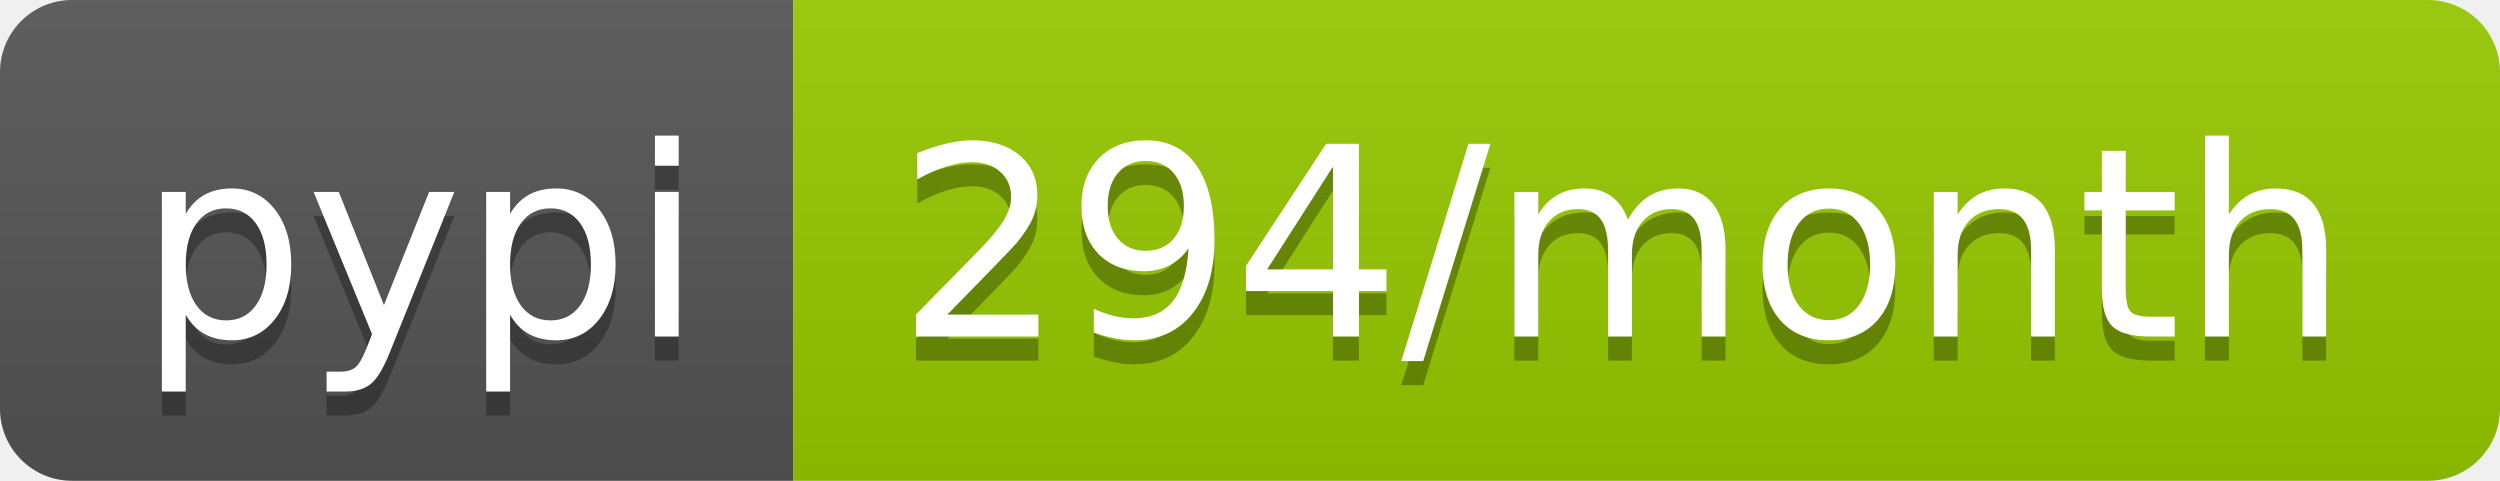
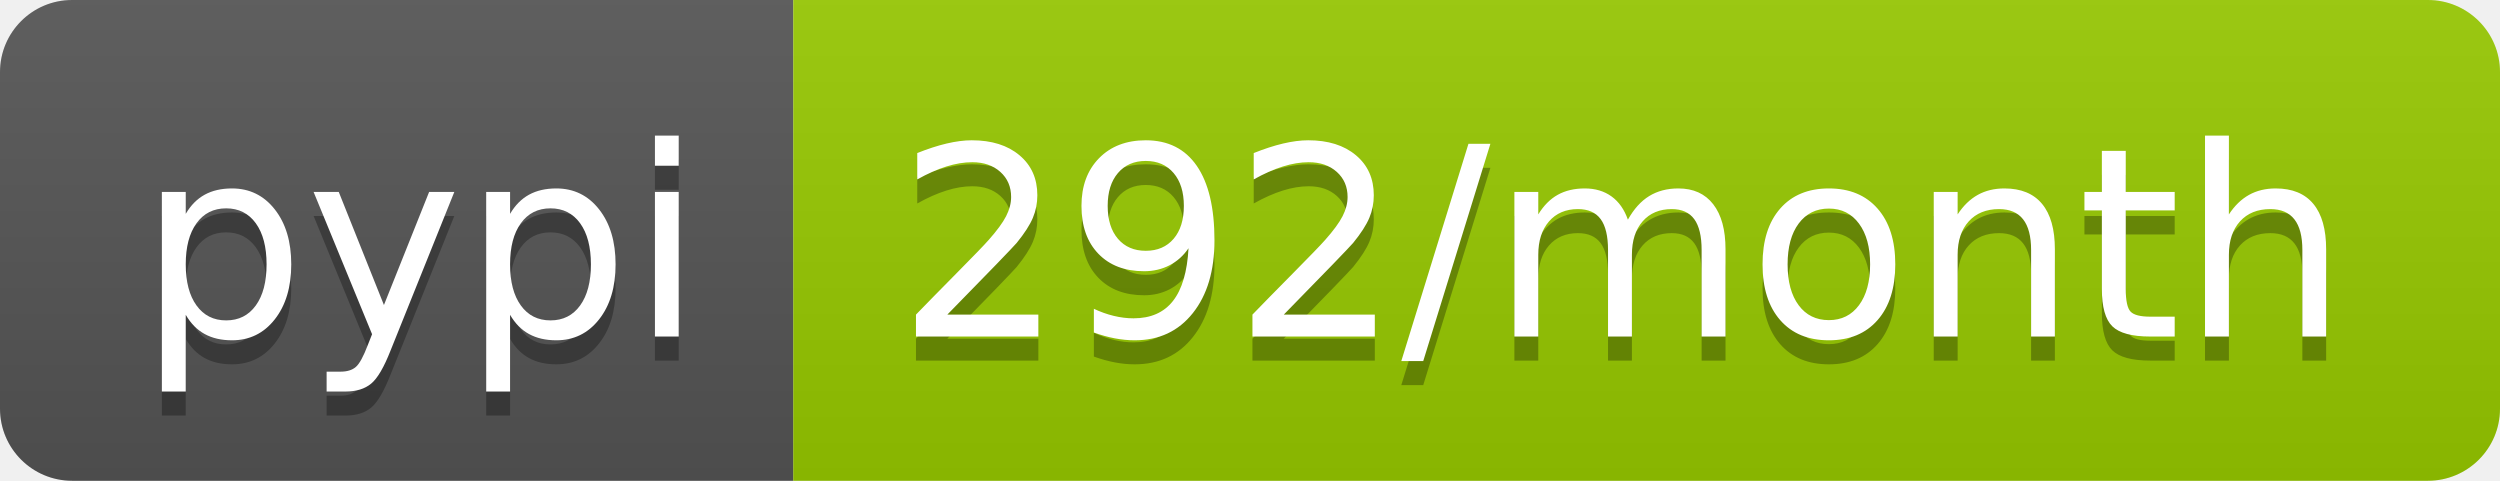
- <svg xmlns="http://www.w3.org/2000/svg" width="104" height="20" role="img" aria-label="pypi: 294/month">
+ <svg xmlns="http://www.w3.org/2000/svg" width="104" height="20" role="img" aria-label="pypi: 292/month">
  <linearGradient id="s" x2="0" y2="100%">
    <stop offset="0" stop-color="#bbb" stop-opacity=".1" />
    <stop offset="1" stop-opacity=".1" />
  </linearGradient>
  <clipPath id="r">
    <rect width="104" height="20" rx="3" fill="#fff" />
  </clipPath>
  <g clip-path="url(#r)">
    <rect width="33" height="20" fill="#555" />
    <rect x="33" width="71" height="20" fill="#97ca00" />
    <rect width="104" height="20" fill="url(#s)" />
  </g>
  <g fill="#fff" text-anchor="middle" font-family="Verdana,Geneva,DejaVu Sans,sans-serif" text-rendering="geometricPrecision" font-size="110">
    <text aria-hidden="true" x="175" y="150" fill="#010101" fill-opacity=".3" transform="scale(.1)" textLength="230">pypi</text>
    <text x="175" y="140" transform="scale(.1)" fill="#fff" textLength="230">pypi</text>
-     <text aria-hidden="true" x="675" y="150" fill="#010101" fill-opacity=".3" transform="scale(.1)" textLength="610">294/month</text>
-     <text x="675" y="140" transform="scale(.1)" fill="#fff" textLength="610">294/month</text>
+     <text aria-hidden="true" x="675" y="150" fill="#010101" fill-opacity=".3" transform="scale(.1)" textLength="610">292/month</text>
+     <text x="675" y="140" transform="scale(.1)" fill="#fff" textLength="610">292/month</text>
  </g>
</svg>
